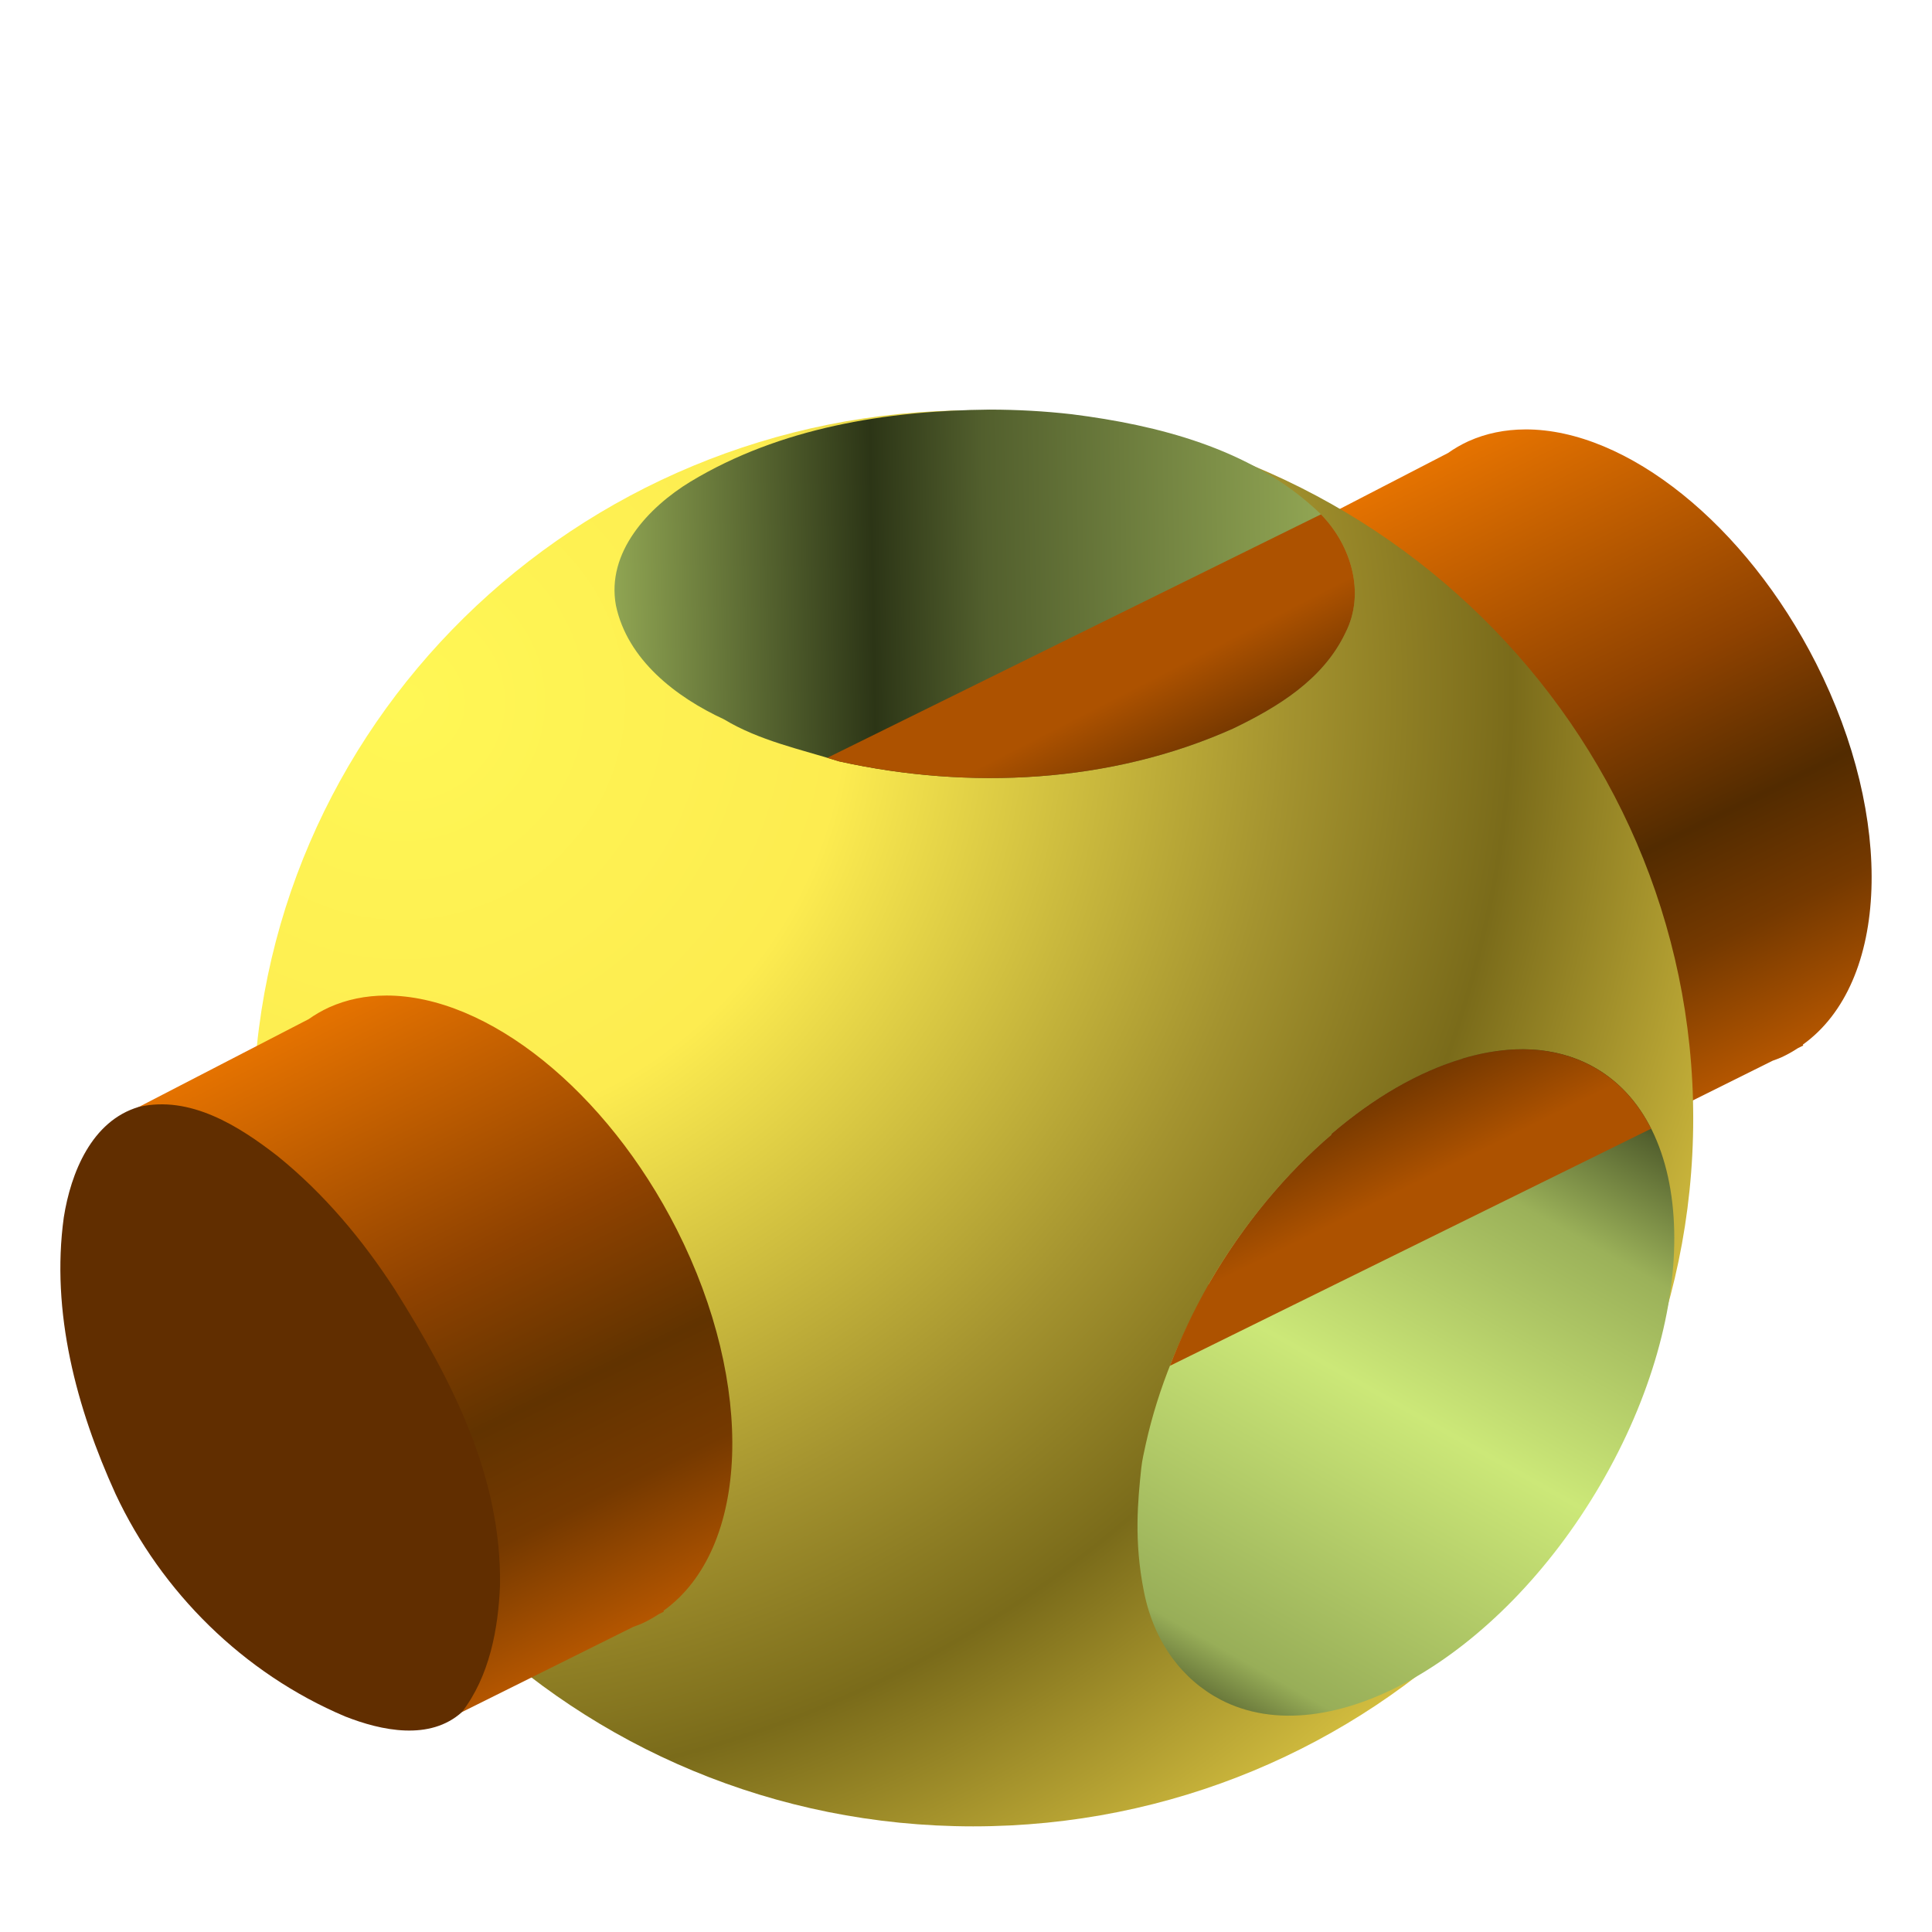
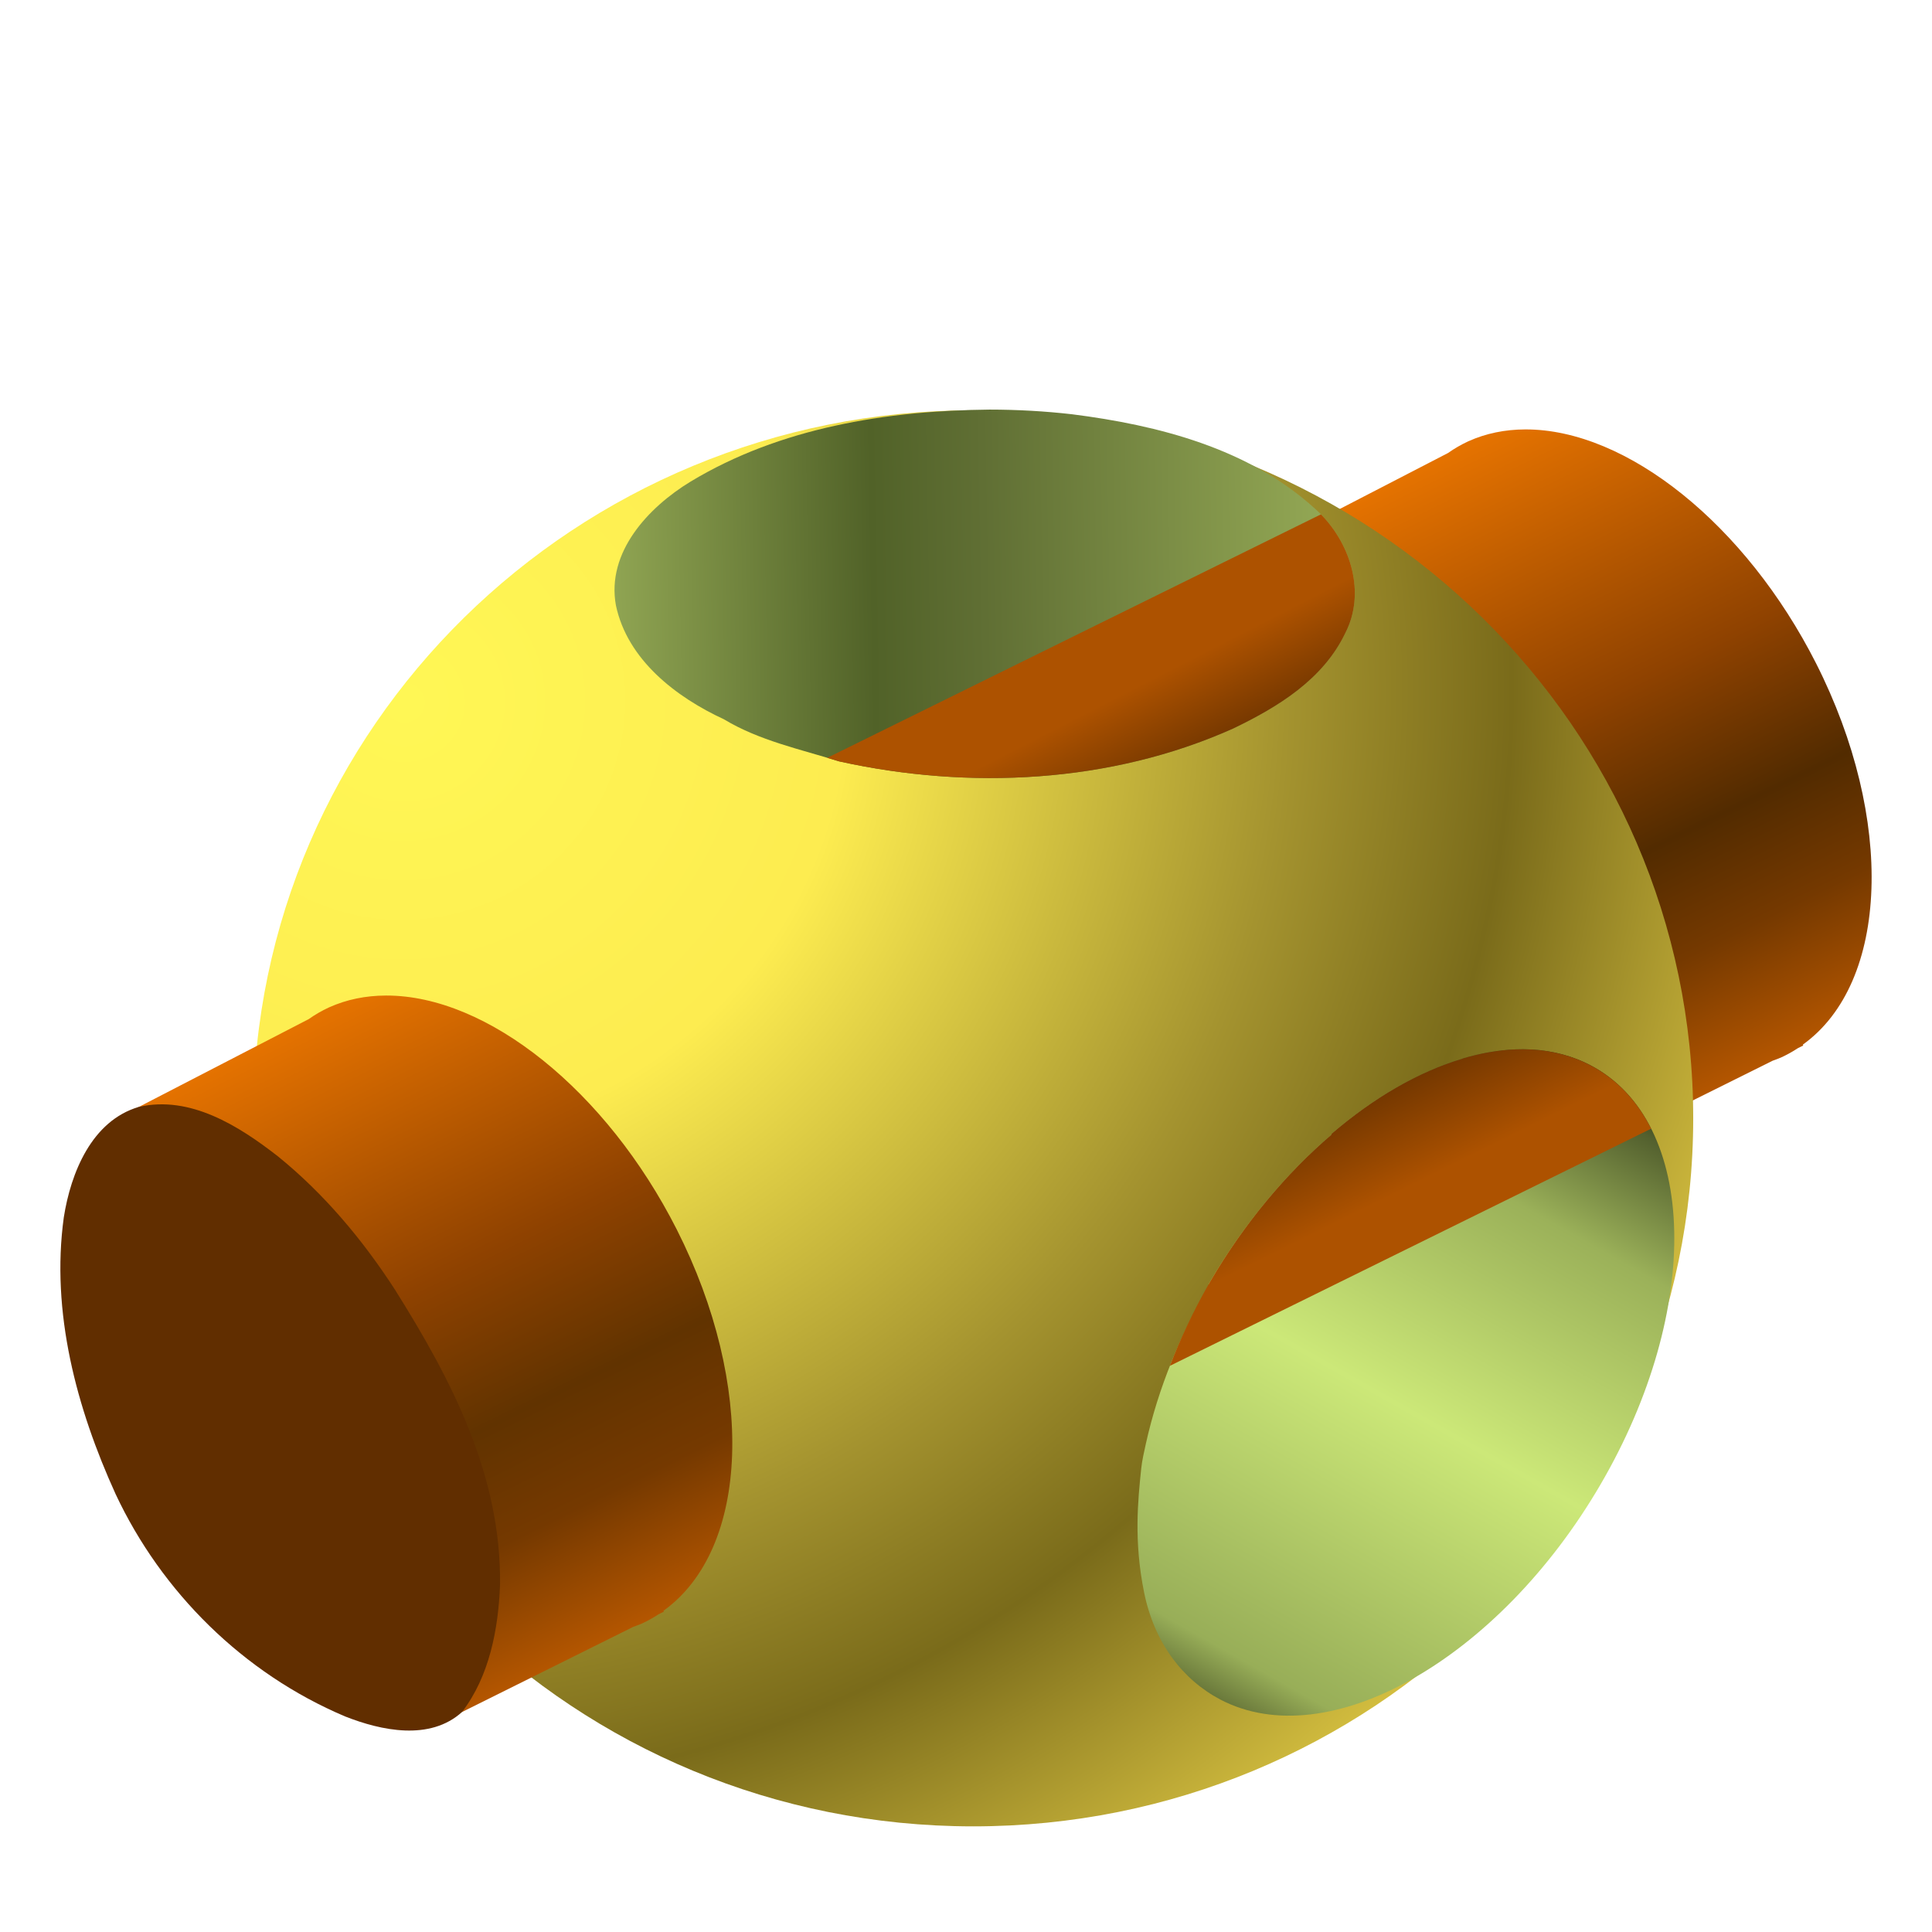
<svg xmlns="http://www.w3.org/2000/svg" xmlns:xlink="http://www.w3.org/1999/xlink" version="1.0" id="Layer_1" x="0px" y="0px" viewBox="0 0 128 128" xml:space="preserve" width="128" height="128">
  <defs id="defs76">
    <linearGradient id="linearGradient47">
      <stop style="stop-color:#e47200;stop-opacity:1;" offset="0" id="stop43" />
      <stop id="stop44" offset="0.415" style="stop-color:#8f4200;stop-opacity:1;" />
      <stop id="stop45" offset="0.643" style="stop-color:#522b00;stop-opacity:1;" />
      <stop id="stop46" offset="0.807" style="stop-color:#753900;stop-opacity:1;" />
      <stop style="stop-color:#b45600;stop-opacity:1;" offset="1" id="stop47" />
    </linearGradient>
    <linearGradient id="linearGradient42">
      <stop style="stop-color:#e47200;stop-opacity:1;" offset="0" id="stop38" />
      <stop id="stop39" offset="0.415" style="stop-color:#8f4200;stop-opacity:1;" />
      <stop id="stop40" offset="0.643" style="stop-color:#613300;stop-opacity:1;" />
      <stop id="stop41" offset="0.807" style="stop-color:#753900;stop-opacity:1;" />
      <stop style="stop-color:#b45600;stop-opacity:1;" offset="1" id="stop42" />
    </linearGradient>
    <linearGradient id="linearGradient36">
      <stop style="stop-color:#753800;stop-opacity:1;" offset="0" id="stop36" />
      <stop style="stop-color:#ad5200;stop-opacity:1;" offset="1" id="stop37" />
    </linearGradient>
    <linearGradient id="linearGradient34">
      <stop style="stop-color:#ad5200;stop-opacity:1;" offset="0" id="stop34" />
      <stop style="stop-color:#472200;stop-opacity:1;" offset="1" id="stop35" />
    </linearGradient>
-     <linearGradient xlink:href="#linearGradient47" id="linearGradient4624" x1="1190.184" y1="9.452" x2="1303.675" y2="235.779" gradientUnits="userSpaceOnUse" gradientTransform="matrix(0.1817159,0,0,0.1786873,-123.2608,157.6403)" />
-     <radialGradient xlink:href="#linearGradient4192-3" id="radialGradient4208" cx="800.66" cy="396.009" fx="800.66" fy="396.009" r="263.018" gradientTransform="matrix(0.2678473,0.2395404,-0.2466982,0.2667325,-91.0016,-122.7663)" gradientUnits="userSpaceOnUse" />
+     <linearGradient xlink:href="#linearGradient47" id="linearGradient4624" x1="1190.184" y1="9.452" x2="1303.675" y2="235.779" gradientUnits="userSpaceOnUse" gradientTransform="matrix(0.1817159,0,0,0.1786873,-122.2012,29.55341)" />
+     <radialGradient xlink:href="#linearGradient4192-3" id="radialGradient4208" cx="800.66" cy="396.009" fx="800.66" fy="396.009" r="263.018" gradientTransform="matrix(0.2678473,0.2395404,-0.2466982,0.2667325,-89.94201,-250.8532)" gradientUnits="userSpaceOnUse" />
    <linearGradient id="linearGradient4192-3">
      <stop id="stop4202" offset="0" style="stop-color:#fff755;stop-opacity:1" />
      <stop style="stop-color:#fdec50;stop-opacity:1" offset="0.305" id="stop4212" />
      <stop style="stop-color:#a4932f;stop-opacity:1" offset="0.61" id="stop4210" />
      <stop style="stop-color:#7a6b1a;stop-opacity:1;" offset="0.766" id="stop4206" />
      <stop id="stop4204" offset="1" style="stop-color:#dac442;stop-opacity:1" />
    </linearGradient>
    <linearGradient id="linearGradient4464">
      <stop style="stop-color:#6a793b;stop-opacity:1" offset="0" id="stop4466" />
      <stop id="stop4478" offset="0.062" style="stop-color:#98ae58;stop-opacity:1" />
      <stop id="stop4476" offset="0.469" style="stop-color:#cce878;stop-opacity:1" />
      <stop id="stop4474" offset="0.787" style="stop-color:#9bb159;stop-opacity:1" />
      <stop id="stop4472" offset="0.954" style="stop-color:#53602e;stop-opacity:1" />
      <stop style="stop-color:#303818;stop-opacity:1" offset="1" id="stop4468" />
    </linearGradient>
    <linearGradient id="linearGradient4502">
      <stop style="stop-color:#8fa452;stop-opacity:1" offset="0" id="stop4504" />
-       <stop id="stop4512" offset="0.348" style="stop-color:#2c3516;stop-opacity:1" />
-       <stop id="stop4510" offset="0.5" style="stop-color:#525f2d;stop-opacity:1" />
+       <stop id="stop4512" offset="0.348" style="stop-color:#516228;stop-opacity:1;" />
+       <stop id="stop4510" offset="0.5" style="stop-color:#606f34;stop-opacity:1;" />
      <stop style="stop-color:#97ac57;stop-opacity:1" offset="1" id="stop4506" />
    </linearGradient>
-     <linearGradient xlink:href="#linearGradient4464" id="linearGradient8" gradientUnits="userSpaceOnUse" gradientTransform="matrix(0.1817159,0,0,0.1786873,-163.4783,204.8161)" x1="1338.687" y1="200.724" x2="1473.702" y2="-34.411" />
-     <linearGradient xlink:href="#linearGradient4502" id="linearGradient12" gradientUnits="userSpaceOnUse" gradientTransform="matrix(0.1817159,0,0,0.1786873,-122.8655,232.1846)" x1="894.872" y1="-358.077" x2="1164.272" y2="-362.972" />
-     <linearGradient xlink:href="#linearGradient42" id="linearGradient33" gradientUnits="userSpaceOnUse" gradientTransform="matrix(0.1817159,0,0,0.1786873,-198.7442,195.1475)" x1="1190.184" y1="9.452" x2="1303.675" y2="235.779" />
-     <linearGradient xlink:href="#linearGradient34" id="linearGradient35" x1="79.426" y1="171.495" x2="84.205" y2="180.825" gradientUnits="userSpaceOnUse" gradientTransform="matrix(0.9896485,0,0,0.9896485,0.03043766,1.606803)" />
-     <linearGradient xlink:href="#linearGradient36" id="linearGradient37" x1="92.065" y1="200.795" x2="94.873" y2="206.45" gradientUnits="userSpaceOnUse" gradientTransform="matrix(0.9896485,0,0,0.9896485,0.03043766,1.606803)" />
+     <linearGradient xlink:href="#linearGradient4464" id="linearGradient8" gradientUnits="userSpaceOnUse" gradientTransform="matrix(0.1817159,0,0,0.1786873,-162.4187,76.72923)" x1="1338.687" y1="200.724" x2="1473.702" y2="-34.411" />
+     <linearGradient xlink:href="#linearGradient4502" id="linearGradient12" gradientUnits="userSpaceOnUse" gradientTransform="matrix(0.1817159,0,0,0.1786873,-121.8059,104.0977)" x1="894.872" y1="-358.077" x2="1164.272" y2="-362.972" />
+     <linearGradient xlink:href="#linearGradient42" id="linearGradient33" gradientUnits="userSpaceOnUse" gradientTransform="matrix(0.1817159,0,0,0.1786873,-197.6847,67.06056)" x1="1190.184" y1="9.452" x2="1303.675" y2="235.779" />
+     <linearGradient xlink:href="#linearGradient34" id="linearGradient35" x1="79.426" y1="171.495" x2="84.205" y2="180.825" gradientUnits="userSpaceOnUse" gradientTransform="matrix(0.9896485,0,0,0.9896485,1.090026,-126.4801)" />
+     <linearGradient xlink:href="#linearGradient36" id="linearGradient37" x1="92.065" y1="200.795" x2="94.873" y2="206.45" gradientUnits="userSpaceOnUse" gradientTransform="matrix(0.9896485,0,0,0.9896485,1.090026,-126.4801)" />
  </defs>
  <style type="text/css" id="style2">
	.st0{fill:url(#SVGID_1_);}
	.st1{fill:url(#SVGID_00000062171159965967627490000013605884846004172698_);}
	.st2{fill:url(#SVGID-2_00000085966066984138215510000013018799571900533434_);}
	.st3{clip-path:url(#SVGID_00000023257072852279316340000004281102206337855156_);}
	.st4{fill:url(#SVGID_00000177446033621631838710000001370584907163434138_);}
	.st5{clip-path:url(#SVGID_00000136385553608229244970000014654043435100792964_);}
	.st6{fill:url(#SVGID_00000126306410582640054500000000964390405037519506_);}
	.st7{fill:url(#SVGID_00000109020757643166282930000006684795936706346369_);}
</style>
  <radialGradient id="SVGID_1_" cx="514.5" cy="477.5" r="496.5" gradientTransform="matrix(1,0,0,-1,-18,974)" gradientUnits="userSpaceOnUse">
    <stop offset="0.913" style="stop-color:#000000" id="stop4" />
    <stop offset="1" style="stop-color:#000000;stop-opacity:0" id="stop6" />
  </radialGradient>
  <radialGradient id="SVGID_00000163033830155146975860000008434547654242457221_" cx="512.059" cy="481.879" r="486.273" gradientTransform="matrix(0.1110426,0,0,-0.1110426,7.1351,117.5114)" gradientUnits="userSpaceOnUse">
    <stop offset="0.99" style="stop-color:#FFFFFF" id="stop11" />
    <stop offset="0.995" style="stop-color:#FDFDFD" id="stop13" />
    <stop offset="0.997" style="stop-color:#F6F6F6" id="stop15" />
    <stop offset="0.998" style="stop-color:#EBEBEB" id="stop17" />
    <stop offset="0.999" style="stop-color:#DADADA" id="stop19" />
    <stop offset="1" style="stop-color:#C7C7C7" id="stop21" />
  </radialGradient>
  <radialGradient id="SVGID-2_00000052072577768947982130000002178866272689676469_" cx="512.062" cy="481.879" r="444.122" gradientTransform="matrix(1,0,0,-1,-18,974)" gradientUnits="userSpaceOnUse">
    <stop offset="0.99" style="stop-color:#000000;stop-opacity:0.5" id="stop26" />
    <stop offset="1" style="stop-color:#000000;stop-opacity:0" id="stop28" />
  </radialGradient>
  <radialGradient id="SVGID_00000092427181212153090570000016417065628950216588_" cx="578.89" cy="482.37" r="353.943" gradientTransform="matrix(0.1110426,0,0,-0.1218248,7.1351,118.4563)" gradientUnits="userSpaceOnUse">
    <stop offset="0" style="stop-color:#C2C0C2" id="stop66" />
    <stop offset="1" style="stop-color:#EBEBEB" id="stop68" />
  </radialGradient>
-   <g id="g47" transform="translate(1.059589,-128.0869)">
-     <path id="ellipse4178" d="m 100.001,156.537 a 22.905,13.873 61.567 0 0 -3.759,0.777 l -0.036,0.016 a 22.905,13.873 61.567 0 0 -1.329,0.769 l -11.655,6.025 21.809,39.883 11.354,-5.646 a 22.905,13.873 61.567 0 0 0.56,-0.215 22.905,13.873 61.567 0 0 1.112,-0.617 l 0.353,-0.175 -0.03,-0.056 a 22.905,13.873 61.567 0 0 0.879,-25.266 22.905,13.873 61.567 0 0 -19.258,-15.496 z" style="fill:url(#linearGradient4624);fill-opacity:1;fill-rule:evenodd;stroke:none;stroke-width:0.189px;stroke-linecap:butt;stroke-linejoin:miter;stroke-opacity:1" />
-     <path id="circle4182" d="m 63.417,155.27 c -26.346,-3e-5 -47.704,21.002 -47.704,46.909 -3.7e-5,25.907 21.358,46.909 47.704,46.909 26.346,4e-5 47.704,-21.002 47.704,-46.909 4e-5,-25.907 -21.358,-46.909 -47.704,-46.909 z" style="fill:url(#radialGradient4208);fill-opacity:1;fill-rule:evenodd;stroke:none;stroke-width:0.18px;stroke-linecap:butt;stroke-linejoin:miter;stroke-opacity:1" />
-     <path id="path4356-4" style="color:#000000;font-style:normal;font-variant:normal;font-weight:normal;font-stretch:normal;font-size:medium;line-height:normal;font-family:sans-serif;font-variant-ligatures:normal;font-variant-position:normal;font-variant-caps:normal;font-variant-numeric:normal;font-variant-alternates:normal;font-variant-east-asian:normal;font-feature-settings:normal;font-variation-settings:normal;text-indent:0;text-align:start;text-decoration-line:none;text-decoration-style:solid;text-decoration-color:#000000;letter-spacing:normal;word-spacing:normal;text-transform:none;writing-mode:lr-tb;direction:ltr;text-orientation:mixed;dominant-baseline:auto;baseline-shift:baseline;text-anchor:start;white-space:normal;shape-padding:0;shape-margin:0;inline-size:0;clip-rule:nonzero;display:inline;overflow:visible;visibility:visible;isolation:auto;mix-blend-mode:normal;color-interpolation:sRGB;color-interpolation-filters:linearRGB;solid-color:#000000;solid-opacity:1;vector-effect:none;fill:url(#linearGradient12);fill-opacity:1;fill-rule:evenodd;stroke:none;stroke-width:0.18;stroke-linecap:butt;stroke-linejoin:miter;stroke-miterlimit:4;stroke-dasharray:none;stroke-dashoffset:0;stroke-opacity:1;-inkscape-stroke:none;color-rendering:auto;image-rendering:auto;shape-rendering:auto;text-rendering:auto;enable-background:accumulate;stop-color:#000000" d="m 64.498,155.224 c -6.818,0.068 -13.889,1.197 -19.805,4.77 -2.788,1.694 -5.594,4.677 -4.946,8.206 0.763,3.603 3.98,6.074 7.157,7.543 2.352,1.418 5.056,1.98 7.646,2.791 8.597,1.892 17.964,1.458 26.091,-2.18 2.953,-1.42 5.957,-3.241 7.429,-6.329 1.445,-2.808 0.248,-6.245 -2.014,-8.241 -4.374,-3.984 -10.361,-5.526 -16.092,-6.251 -1.814,-0.208 -3.641,-0.308 -5.467,-0.308 z" />
-     <path id="path4255-5" style="fill:url(#linearGradient8);fill-rule:evenodd;stroke:none;stroke-width:0.189px;stroke-linecap:butt;stroke-linejoin:miter;stroke-opacity:1" d="m 99.312,197.614 c -1.117,0.047 -2.282,0.25 -3.479,0.605 0.002,0.002 0.004,0.005 0.006,0.008 -2.923,0.86 -5.902,2.597 -8.685,4.981 0.003,0.015 0.005,0.031 0.008,0.046 -3.016,2.574 -5.804,5.91 -8.037,9.728 -0.039,0.067 -0.077,0.135 -0.116,0.203 l 0.046,0.025 c -1.903,3.294 -3.378,6.828 -4.202,10.542 -0.117,0.544 -0.247,1.081 -0.303,1.62 -0.22,2.112 -0.499,4.805 0.187,8.205 0.676,3.346 2.549,5.787 5.045,7.105 7.136,3.744 18.413,-2.628 25.188,-14.23 6.775,-11.602 6.483,-24.042 -0.653,-27.786 -1.168,-0.613 -2.48,-0.965 -3.903,-1.048 -0.361,-0.019 -0.729,-0.021 -1.102,-0.006 z" />
-     <path id="path32" style="color:#000000;font-style:normal;font-variant:normal;font-weight:normal;font-stretch:normal;font-size:medium;line-height:normal;font-family:sans-serif;font-variant-ligatures:normal;font-variant-position:normal;font-variant-caps:normal;font-variant-numeric:normal;font-variant-alternates:normal;font-variant-east-asian:normal;font-feature-settings:normal;font-variation-settings:normal;text-indent:0;text-align:start;text-decoration-line:none;text-decoration-style:solid;text-decoration-color:#000000;letter-spacing:normal;word-spacing:normal;text-transform:none;writing-mode:lr-tb;direction:ltr;text-orientation:mixed;dominant-baseline:auto;baseline-shift:baseline;text-anchor:start;white-space:normal;shape-padding:0;shape-margin:0;inline-size:0;clip-rule:nonzero;display:inline;overflow:visible;visibility:visible;isolation:auto;mix-blend-mode:normal;color-interpolation:sRGB;color-interpolation-filters:linearRGB;solid-color:#000000;solid-opacity:1;vector-effect:none;fill:url(#linearGradient35);fill-opacity:1;fill-rule:evenodd;stroke:none;stroke-width:0.18;stroke-linecap:butt;stroke-linejoin:miter;stroke-miterlimit:4;stroke-dasharray:none;stroke-dashoffset:0;stroke-opacity:1;-inkscape-stroke:none;color-rendering:auto;image-rendering:auto;shape-rendering:auto;text-rendering:auto;enable-background:accumulate;stop-color:#000000" d="m 86.457,162.164 -32.711,16.132 c 0.268,0.079 0.538,0.154 0.804,0.238 8.597,1.892 17.965,1.458 26.092,-2.18 2.953,-1.42 5.957,-3.241 7.43,-6.328 1.357,-2.638 0.382,-5.829 -1.616,-7.861 z" />
-     <path id="path33" style="fill:url(#linearGradient37);fill-opacity:1;fill-rule:evenodd;stroke:none;stroke-width:0.189px;stroke-linecap:butt;stroke-linejoin:miter;stroke-opacity:1" d="m 76.449,218.577 31.884,-15.712 c -0.924,-1.83 -2.262,-3.278 -4.017,-4.198 -1.168,-0.613 -2.48,-0.965 -3.903,-1.048 -0.361,-0.019 -0.729,-0.021 -1.102,-0.006 -1.117,0.047 -2.282,0.25 -3.479,0.605 0.002,0.002 0.004,0.005 0.006,0.008 -2.923,0.86 -5.902,2.597 -8.685,4.981 0.003,0.015 0.005,0.031 0.008,0.046 -3.016,2.574 -5.804,5.91 -8.037,9.728 l -0.115,0.204 c -1.004,1.758 -1.869,3.596 -2.56,5.392 z" />
-     <path id="ellipse4178-2" d="m 24.518,194.044 a 22.905,13.873 61.567 0 0 -3.759,0.777 l -0.036,0.016 a 22.905,13.873 61.567 0 0 -1.329,0.769 l -11.655,6.025 21.809,39.883 11.354,-5.646 a 22.905,13.873 61.567 0 0 0.56,-0.215 22.905,13.873 61.567 0 0 1.112,-0.617 l 0.353,-0.175 -0.03,-0.056 a 22.905,13.873 61.567 0 0 0.879,-25.266 22.905,13.873 61.567 0 0 -19.258,-15.496 z" style="fill:url(#linearGradient33);fill-opacity:1;fill-rule:evenodd;stroke:none;stroke-width:0.189px;stroke-linecap:butt;stroke-linejoin:miter;stroke-opacity:1" />
-     <path id="ellipse9-1" style="fill:#612e00;fill-opacity:1;stroke-width:1.869" d="m 25.102,213.522 c 3.792,6.034 7.054,12.346 6.967,19.559 -0.114,2.939 -0.7,6.056 -2.521,8.434 -2.127,1.92 -5.338,1.24 -7.748,0.289 -6.743,-2.856 -12.157,-8.235 -15.202,-14.734 -2.589,-5.687 -4.296,-12.052 -3.431,-18.33 0.464,-2.944 1.843,-6.391 4.964,-7.316 3.405,-0.787 6.641,1.263 9.218,3.27 3.059,2.476 5.62,5.532 7.753,8.828 z" />
-   </g>
+   <path id="ellipse4178" d="m 101.061,28.45 a 22.905,13.873 61.567 0 0 -3.759,0.777 l -0.036,0.016 a 22.905,13.873 61.567 0 0 -1.329,0.769 l -11.655,6.025 21.809,39.883 11.354,-5.646 a 22.905,13.873 61.567 0 0 0.56,-0.215 22.905,13.873 61.567 0 0 1.112,-0.617 l 0.353,-0.175 -0.03,-0.056 A 22.905,13.873 61.567 0 0 120.318,43.946 22.905,13.873 61.567 0 0 101.061,28.45 Z" style="fill:url(#linearGradient4624);fill-opacity:1;fill-rule:evenodd;stroke:none;stroke-width:0.189px;stroke-linecap:butt;stroke-linejoin:miter;stroke-opacity:1" />
+   <path id="circle4182" d="m 64.476,27.183 c -26.346,-3e-5 -47.704,21.002 -47.704,46.909 -3.8e-5,25.907 21.358,46.909 47.704,46.909 26.346,4e-5 47.704,-21.002 47.704,-46.909 4e-5,-25.907 -21.358,-46.909 -47.704,-46.909 z" style="fill:url(#radialGradient4208);fill-opacity:1;fill-rule:evenodd;stroke:none;stroke-width:0.18px;stroke-linecap:butt;stroke-linejoin:miter;stroke-opacity:1" />
+   <path id="path4356-4" style="color:#000000;font-style:normal;font-variant:normal;font-weight:normal;font-stretch:normal;font-size:medium;line-height:normal;font-family:sans-serif;font-variant-ligatures:normal;font-variant-position:normal;font-variant-caps:normal;font-variant-numeric:normal;font-variant-alternates:normal;font-variant-east-asian:normal;font-feature-settings:normal;font-variation-settings:normal;text-indent:0;text-align:start;text-decoration-line:none;text-decoration-style:solid;text-decoration-color:#000000;letter-spacing:normal;word-spacing:normal;text-transform:none;writing-mode:lr-tb;direction:ltr;text-orientation:mixed;dominant-baseline:auto;baseline-shift:baseline;text-anchor:start;white-space:normal;shape-padding:0;shape-margin:0;inline-size:0;clip-rule:nonzero;display:inline;overflow:visible;visibility:visible;isolation:auto;mix-blend-mode:normal;color-interpolation:sRGB;color-interpolation-filters:linearRGB;solid-color:#000000;solid-opacity:1;vector-effect:none;fill:url(#linearGradient12);fill-opacity:1;fill-rule:evenodd;stroke:none;stroke-width:0.18;stroke-linecap:butt;stroke-linejoin:miter;stroke-miterlimit:4;stroke-dasharray:none;stroke-dashoffset:0;stroke-opacity:1;-inkscape-stroke:none;color-rendering:auto;image-rendering:auto;shape-rendering:auto;text-rendering:auto;enable-background:accumulate;stop-color:#000000" d="m 65.558,27.137 c -6.818,0.068 -13.889,1.197 -19.805,4.77 -2.788,1.694 -5.594,4.677 -4.946,8.206 0.763,3.603 3.98,6.074 7.157,7.543 2.352,1.418 5.056,1.98 7.646,2.791 8.597,1.892 17.964,1.458 26.091,-2.18 2.953,-1.42 5.957,-3.241 7.429,-6.329 1.445,-2.808 0.248,-6.245 -2.014,-8.241 C 82.743,29.713 76.756,28.172 71.025,27.446 69.211,27.238 67.384,27.138 65.558,27.137 Z" />
+   <path id="path4255-5" style="fill:url(#linearGradient8);fill-rule:evenodd;stroke:none;stroke-width:0.189px;stroke-linecap:butt;stroke-linejoin:miter;stroke-opacity:1" d="m 100.372,69.527 c -1.117,0.047 -2.282,0.25 -3.479,0.605 0.002,0.002 0.004,0.005 0.006,0.008 -2.923,0.86 -5.902,2.597 -8.685,4.981 0.003,0.015 0.005,0.031 0.008,0.046 -3.016,2.574 -5.804,5.91 -8.037,9.728 -0.039,0.067 -0.077,0.135 -0.116,0.203 l 0.046,0.025 c -1.903,3.294 -3.378,6.828 -4.202,10.542 -0.117,0.544 -0.247,1.081 -0.303,1.62 -0.22,2.112 -0.499,4.805 0.187,8.205 0.676,3.346 2.549,5.787 5.045,7.105 7.136,3.744 18.413,-2.628 25.188,-14.23 6.775,-11.602 6.483,-24.042 -0.653,-27.786 -1.168,-0.613 -2.48,-0.965 -3.903,-1.048 -0.361,-0.019 -0.729,-0.021 -1.102,-0.006 z" />
+   <path id="path32" style="color:#000000;font-style:normal;font-variant:normal;font-weight:normal;font-stretch:normal;font-size:medium;line-height:normal;font-family:sans-serif;font-variant-ligatures:normal;font-variant-position:normal;font-variant-caps:normal;font-variant-numeric:normal;font-variant-alternates:normal;font-variant-east-asian:normal;font-feature-settings:normal;font-variation-settings:normal;text-indent:0;text-align:start;text-decoration-line:none;text-decoration-style:solid;text-decoration-color:#000000;letter-spacing:normal;word-spacing:normal;text-transform:none;writing-mode:lr-tb;direction:ltr;text-orientation:mixed;dominant-baseline:auto;baseline-shift:baseline;text-anchor:start;white-space:normal;shape-padding:0;shape-margin:0;inline-size:0;clip-rule:nonzero;display:inline;overflow:visible;visibility:visible;isolation:auto;mix-blend-mode:normal;color-interpolation:sRGB;color-interpolation-filters:linearRGB;solid-color:#000000;solid-opacity:1;vector-effect:none;fill:url(#linearGradient35);fill-opacity:1;fill-rule:evenodd;stroke:none;stroke-width:0.18;stroke-linecap:butt;stroke-linejoin:miter;stroke-miterlimit:4;stroke-dasharray:none;stroke-dashoffset:0;stroke-opacity:1;-inkscape-stroke:none;color-rendering:auto;image-rendering:auto;shape-rendering:auto;text-rendering:auto;enable-background:accumulate;stop-color:#000000" d="m 87.516,34.077 -32.711,16.132 c 0.268,0.079 0.538,0.154 0.804,0.238 8.597,1.892 17.965,1.458 26.092,-2.18 2.953,-1.42 5.957,-3.241 7.43,-6.328 1.357,-2.638 0.382,-5.829 -1.616,-7.861 z" />
+   <path id="path33" style="fill:url(#linearGradient37);fill-opacity:1;fill-rule:evenodd;stroke:none;stroke-width:0.189px;stroke-linecap:butt;stroke-linejoin:miter;stroke-opacity:1" d="M 77.509,90.49 109.393,74.778 c -0.924,-1.83 -2.262,-3.278 -4.017,-4.198 -1.168,-0.613 -2.48,-0.965 -3.903,-1.048 -0.361,-0.019 -0.729,-0.021 -1.102,-0.006 -1.117,0.047 -2.282,0.25 -3.479,0.605 0.002,0.002 0.004,0.005 0.006,0.008 -2.923,0.86 -5.902,2.597 -8.685,4.981 0.003,0.015 0.005,0.031 0.008,0.046 -3.016,2.574 -5.804,5.91 -8.037,9.728 l -0.115,0.204 c -1.004,1.758 -1.869,3.596 -2.56,5.392 z" />
+   <path id="ellipse4178-2" d="m 25.577,65.957 a 22.905,13.873 61.567 0 0 -3.759,0.777 l -0.036,0.016 a 22.905,13.873 61.567 0 0 -1.329,0.769 l -11.655,6.025 21.809,39.883 11.354,-5.646 a 22.905,13.873 61.567 0 0 0.56,-0.215 22.905,13.873 61.567 0 0 1.112,-0.617 l 0.353,-0.175 -0.03,-0.056 A 22.905,13.873 61.567 0 0 44.835,81.453 22.905,13.873 61.567 0 0 25.577,65.957 Z" style="fill:url(#linearGradient33);fill-opacity:1;fill-rule:evenodd;stroke:none;stroke-width:0.189px;stroke-linecap:butt;stroke-linejoin:miter;stroke-opacity:1" />
+   <path id="ellipse9-1" style="fill:#612e00;fill-opacity:1;stroke-width:1.869" d="m 26.162,85.435 c 3.792,6.034 7.054,12.346 6.967,19.559 -0.114,2.939 -0.7,6.056 -2.521,8.434 -2.127,1.92 -5.338,1.24 -7.748,0.289 C 16.116,110.861 10.703,105.482 7.658,98.983 5.069,93.296 3.362,86.931 4.227,80.652 4.69,77.708 6.07,74.262 9.191,73.337 c 3.405,-0.787 6.641,1.263 9.218,3.27 3.059,2.476 5.62,5.532 7.753,8.828 z" />
</svg>
